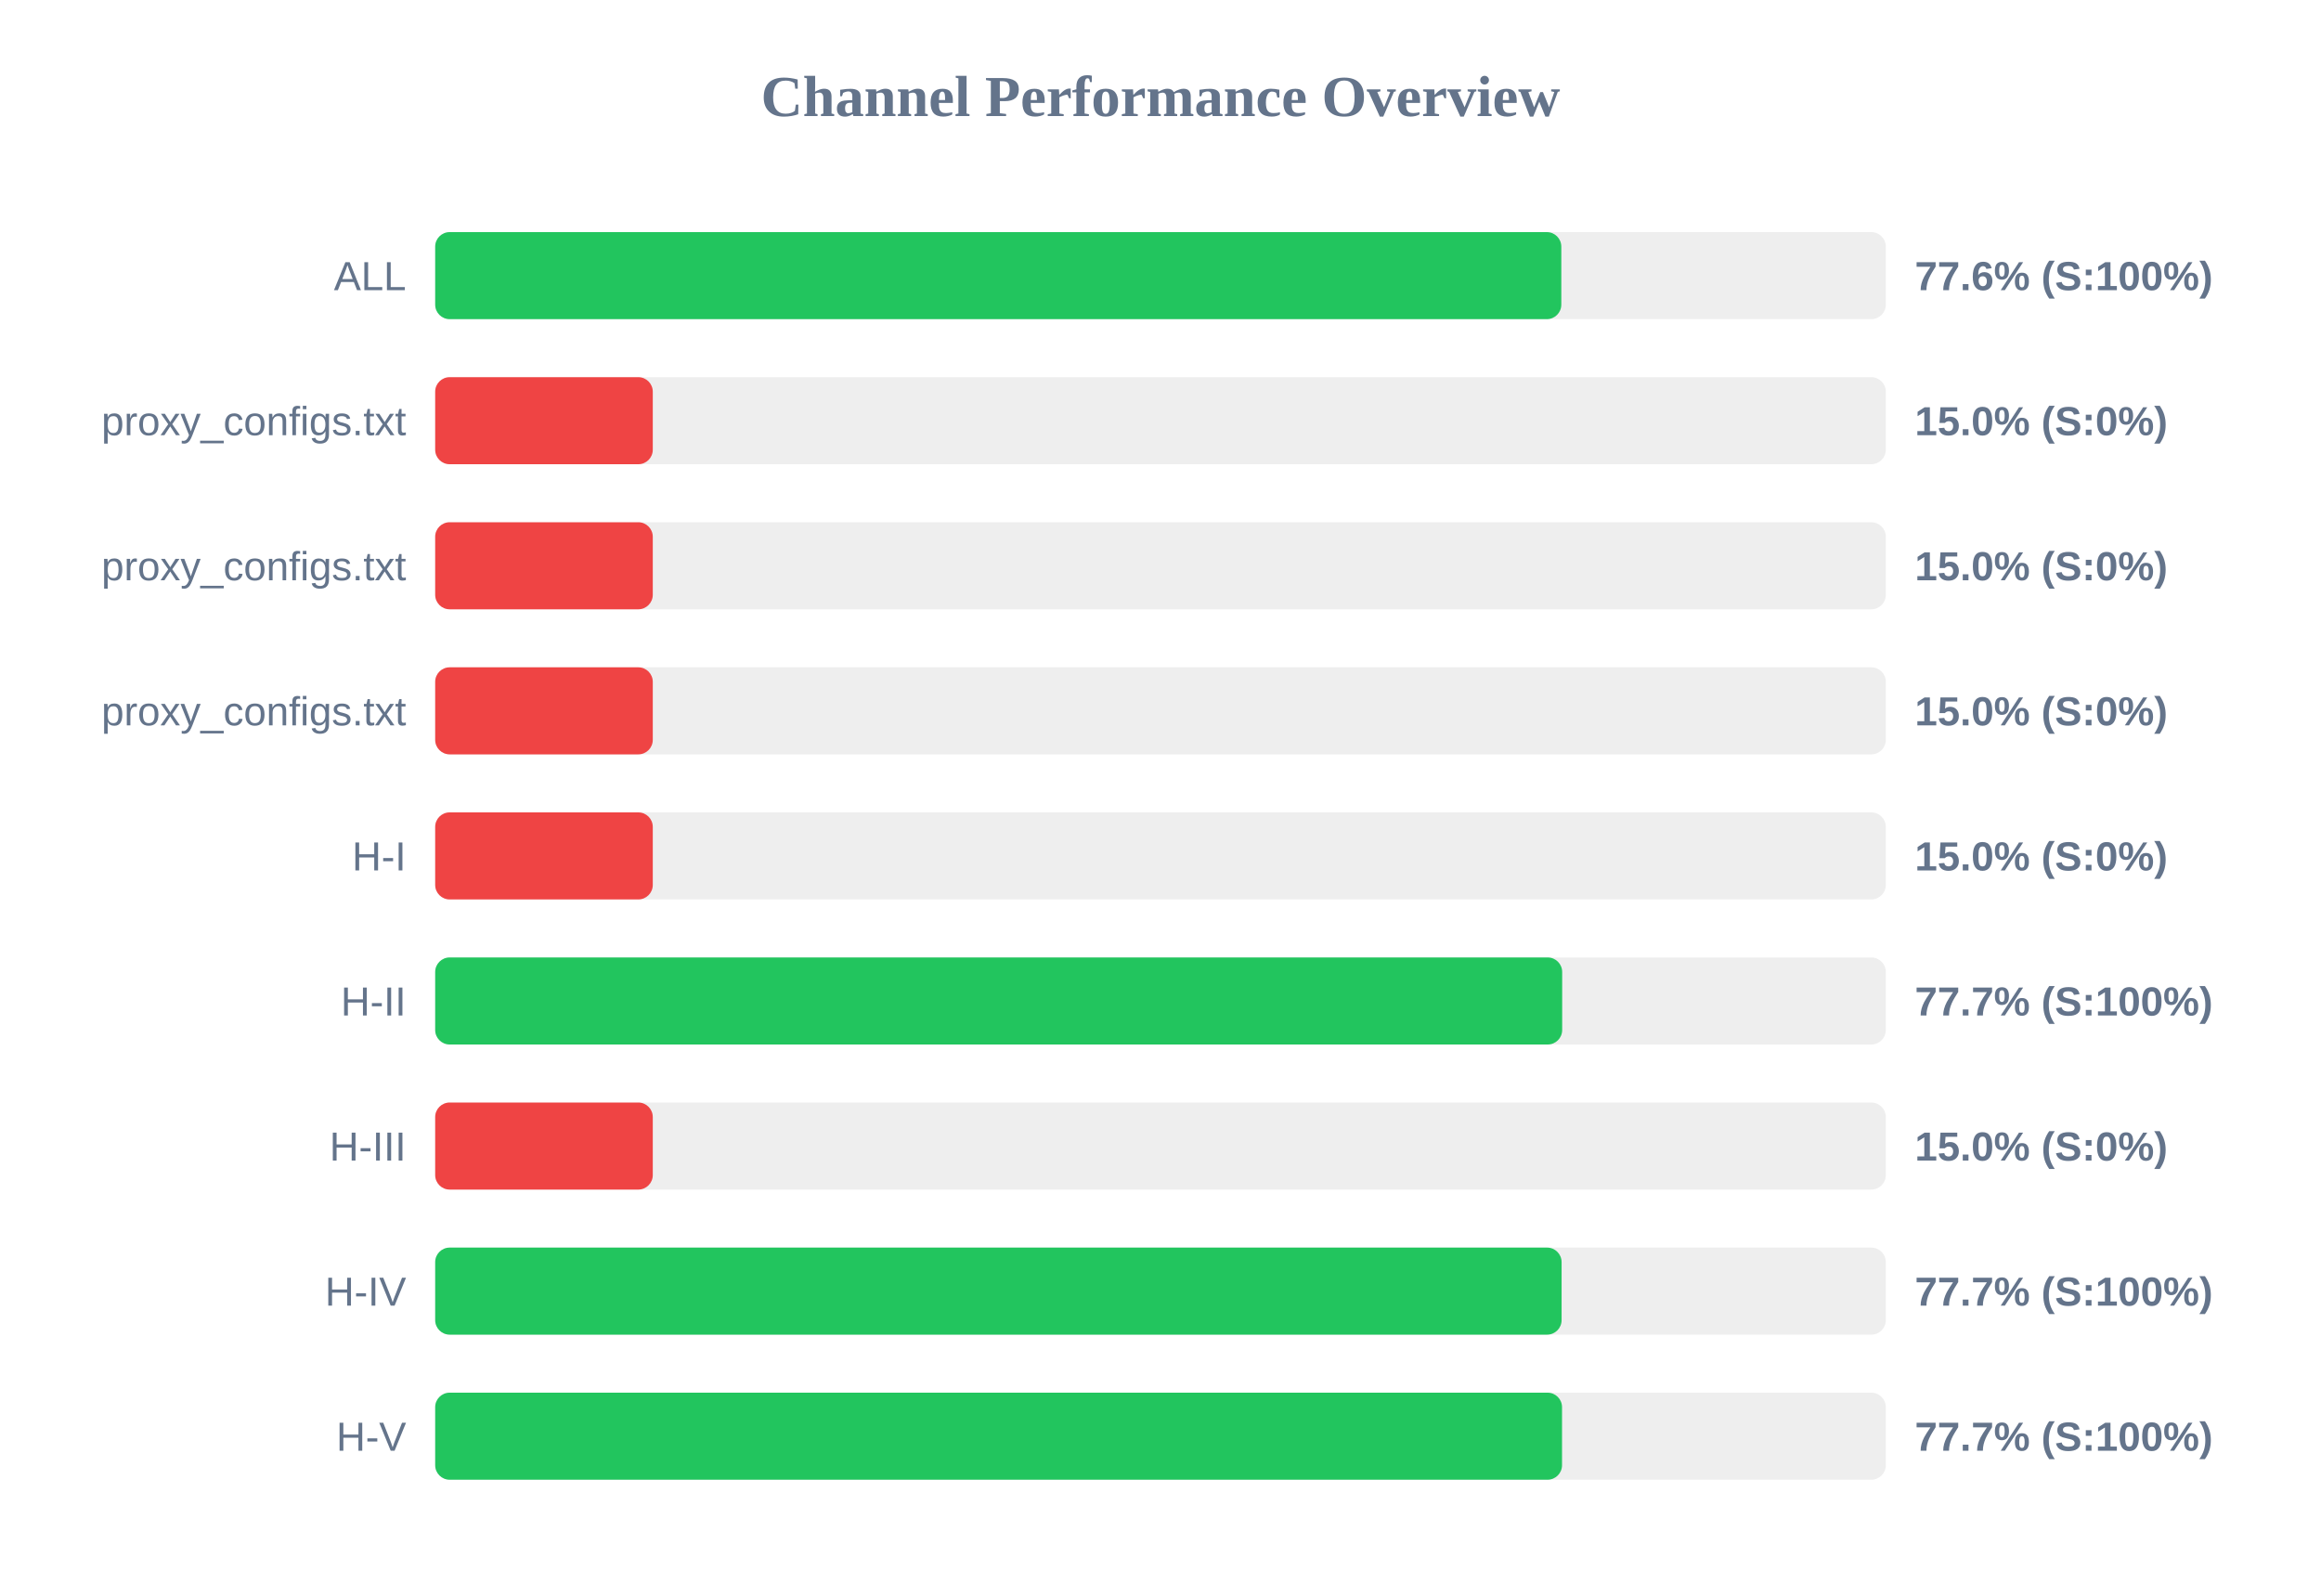
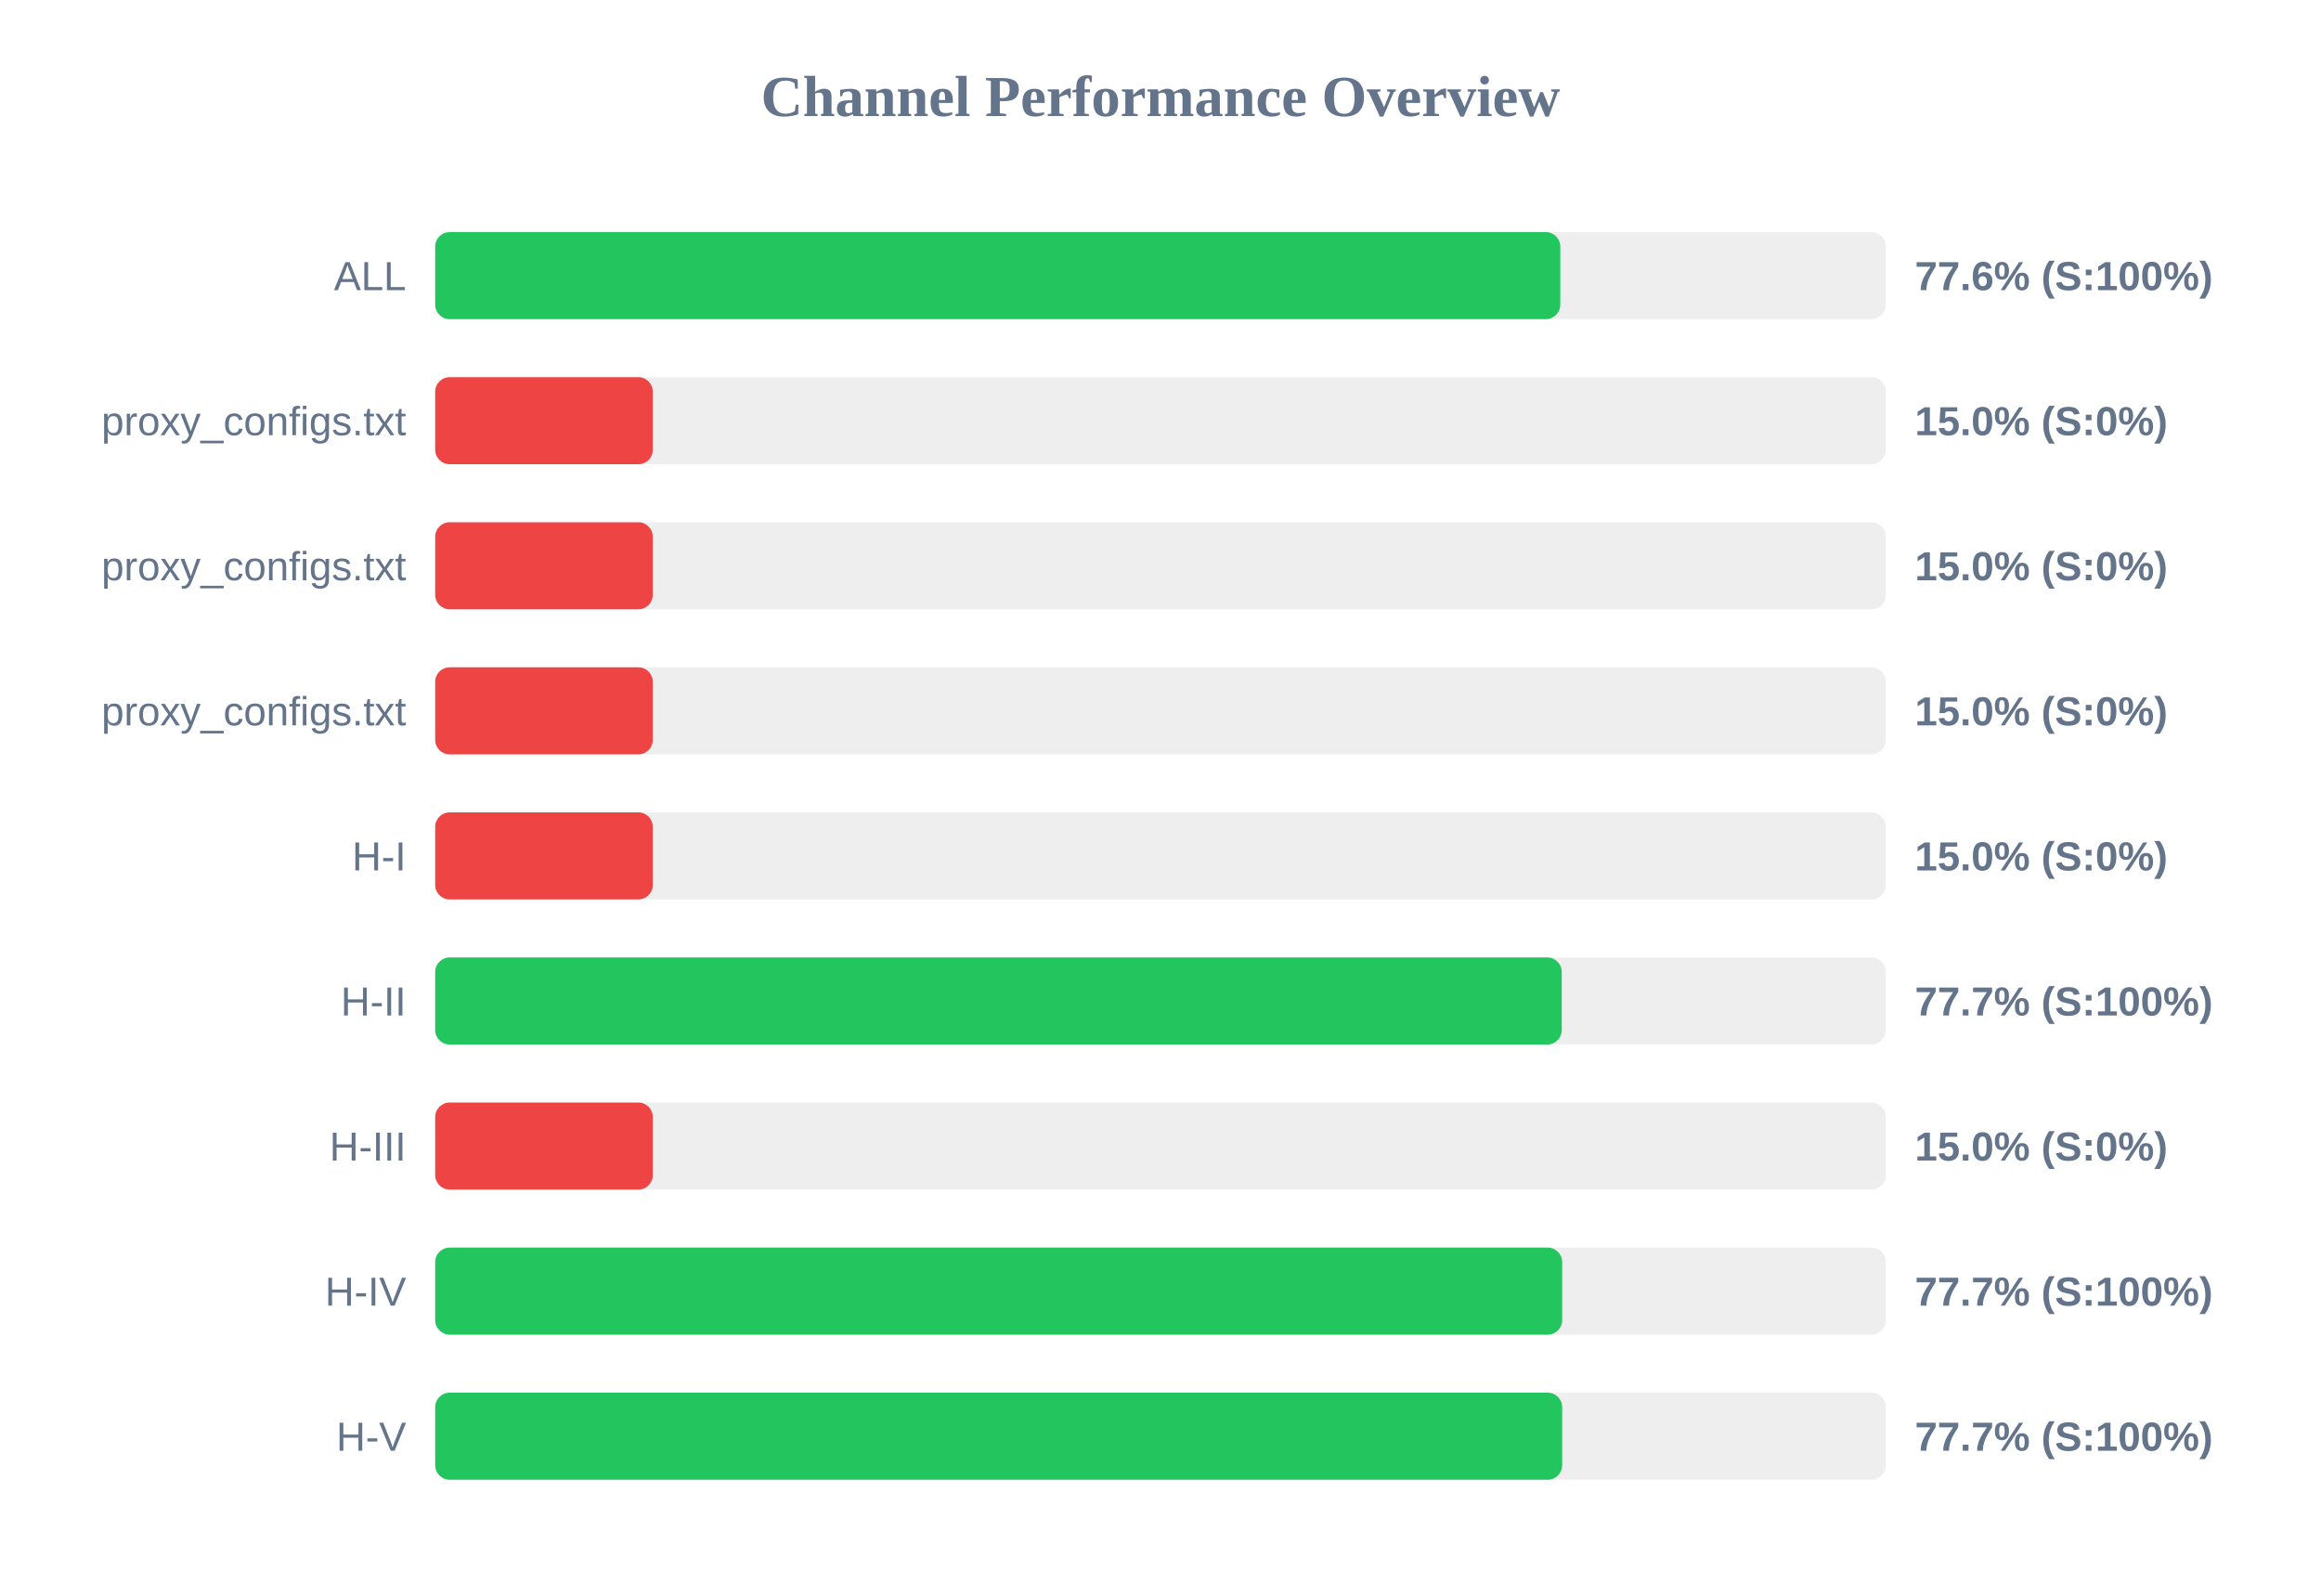
<svg xmlns="http://www.w3.org/2000/svg" width="800" height="550" version="1.1">
  <style>
        .row { font: 14px Arial; fill: #64748b; }
        .score { font: bold 14px Arial; fill: #64748b; }
    </style>
  <text x="400" y="40" text-anchor="middle" font-size="20px" font-weight="bold" fill="#64748b">Channel Performance Overview</text>
  <rect x="150" y="80" width="500" height="30" fill="#eee" rx="5" />
-   <rect x="150" y="80" width="388.15" height="30" fill="#22c55e" rx="5" />
+   <rect x="150" y="80" width="387.8" height="30" fill="#22c55e" rx="5" />
  <text x="140" y="100" text-anchor="end" class="row">ALL</text>
  <text x="660" y="100" text-anchor="start" class="score">77.6% (S:100%)</text>
  <rect x="150" y="130" width="500" height="30" fill="#eee" rx="5" />
  <rect x="150" y="130" width="75.0" height="30" fill="#ef4444" rx="5" />
  <text x="140" y="150" text-anchor="end" class="row">proxy_configs.txt</text>
  <text x="660" y="150" text-anchor="start" class="score">15.0% (S:0%)</text>
  <rect x="150" y="180" width="500" height="30" fill="#eee" rx="5" />
  <rect x="150" y="180" width="75.0" height="30" fill="#ef4444" rx="5" />
  <text x="140" y="200" text-anchor="end" class="row">proxy_configs.txt</text>
  <text x="660" y="200" text-anchor="start" class="score">15.0% (S:0%)</text>
  <rect x="150" y="230" width="500" height="30" fill="#eee" rx="5" />
  <rect x="150" y="230" width="75.0" height="30" fill="#ef4444" rx="5" />
  <text x="140" y="250" text-anchor="end" class="row">proxy_configs.txt</text>
  <text x="660" y="250" text-anchor="start" class="score">15.0% (S:0%)</text>
  <rect x="150" y="280" width="500" height="30" fill="#eee" rx="5" />
  <rect x="150" y="280" width="75.0" height="30" fill="#ef4444" rx="5" />
  <text x="140" y="300" text-anchor="end" class="row">H-I</text>
  <text x="660" y="300" text-anchor="start" class="score">15.0% (S:0%)</text>
  <rect x="150" y="330" width="500" height="30" fill="#eee" rx="5" />
-   <rect x="150" y="330" width="388.45" height="30" fill="#22c55e" rx="5" />
+   <rect x="150" y="330" width="388.3" height="30" fill="#22c55e" rx="5" />
  <text x="140" y="350" text-anchor="end" class="row">H-II</text>
  <text x="660" y="350" text-anchor="start" class="score">77.7% (S:100%)</text>
  <rect x="150" y="380" width="500" height="30" fill="#eee" rx="5" />
  <rect x="150" y="380" width="75.0" height="30" fill="#ef4444" rx="5" />
  <text x="140" y="400" text-anchor="end" class="row">H-III</text>
  <text x="660" y="400" text-anchor="start" class="score">15.0% (S:0%)</text>
  <rect x="150" y="430" width="500" height="30" fill="#eee" rx="5" />
-   <rect x="150" y="430" width="388.25" height="30" fill="#22c55e" rx="5" />
+   <rect x="150" y="430" width="388.45" height="30" fill="#22c55e" rx="5" />
  <text x="140" y="450" text-anchor="end" class="row">H-IV</text>
  <text x="660" y="450" text-anchor="start" class="score">77.7% (S:100%)</text>
  <rect x="150" y="480" width="500" height="30" fill="#eee" rx="5" />
-   <rect x="150" y="480" width="388.4" height="30" fill="#22c55e" rx="5" />
+   <rect x="150" y="480" width="388.45" height="30" fill="#22c55e" rx="5" />
  <text x="140" y="500" text-anchor="end" class="row">H-V</text>
  <text x="660" y="500" text-anchor="start" class="score">77.7% (S:100%)</text>
</svg>
